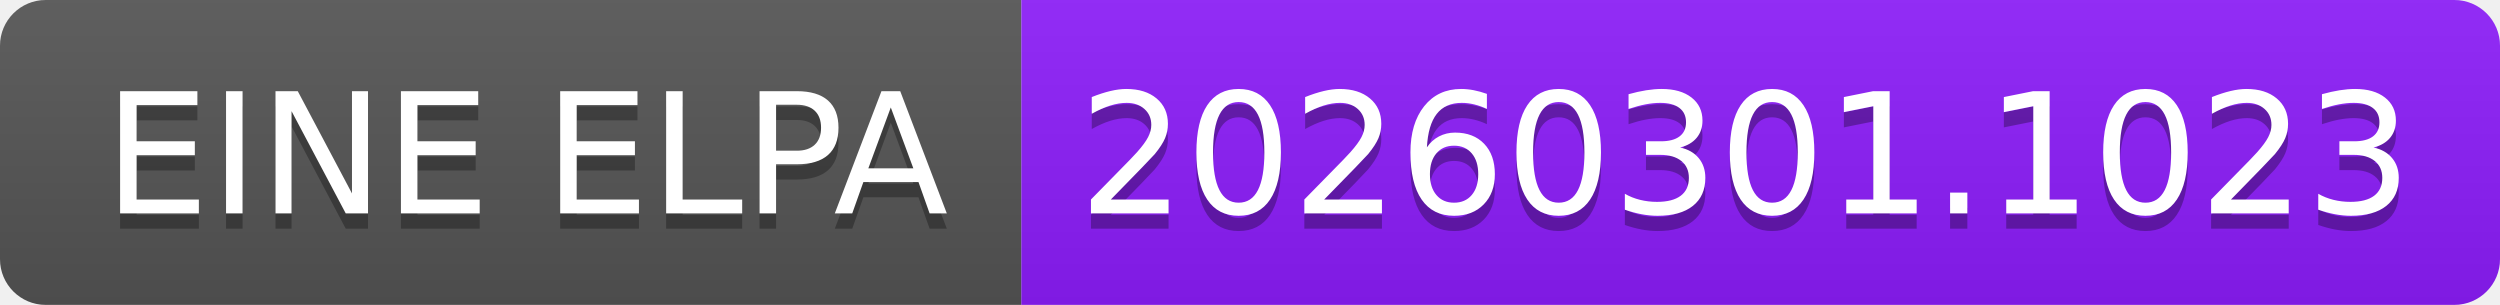
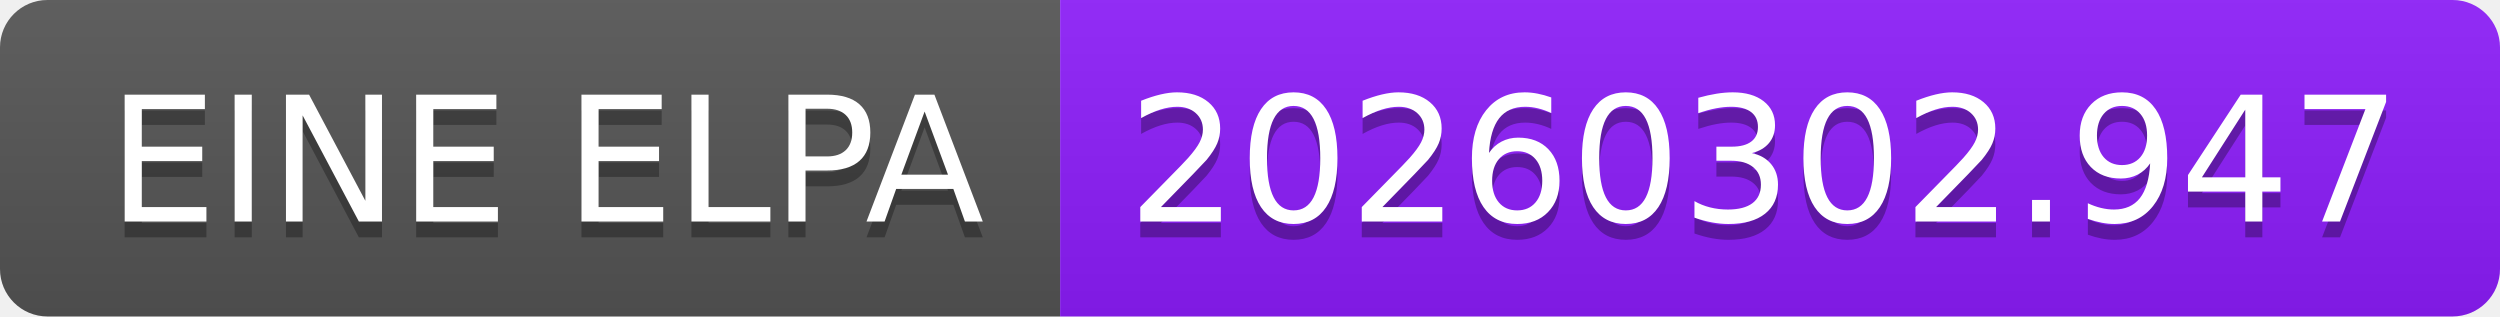
- <svg xmlns="http://www.w3.org/2000/svg" width="164" height="20" role="img" aria-label="EINE ELPA: 20260301.1023">
+ <svg xmlns="http://www.w3.org/2000/svg" width="158" height="20" role="img" aria-label="EINE ELPA: 20260302.947">
  <linearGradient id="s" x2="0" y2="100%">
    <stop offset="0" stop-color="#bbb" stop-opacity=".1" />
    <stop offset="1" stop-opacity=".1" />
  </linearGradient>
  <clipPath id="r">
-     <rect width="164" height="20" rx="3" fill="#fff" />
+     <rect width="158" height="20" rx="3" fill="#fff" />
  </clipPath>
  <g clip-path="url(#r)">
    <rect width="67" height="20" fill="#555" />
-     <rect x="67" width="97" height="20" fill="#8d1dfc" />
-     <rect width="164" height="20" fill="url(#s)" />
+     <rect x="67" width="91" height="20" fill="#8d1dfc" />
+     <rect width="158" height="20" fill="url(#s)" />
  </g>
  <g fill="#fff" text-anchor="middle" font-family="Verdana,Geneva,DejaVu Sans,sans-serif" text-rendering="geometricPrecision" font-size="110">
    <text aria-hidden="true" x="345" y="150" fill="#010101" fill-opacity=".3" transform="scale(.1)" textLength="570">EINE ELPA</text>
    <text x="345" y="140" transform="scale(.1)" fill="#fff" textLength="570">EINE ELPA</text>
-     <text aria-hidden="true" x="1145" y="150" fill="#010101" fill-opacity=".3" transform="scale(.1)" textLength="870">20260301.1023</text>
-     <text x="1145" y="140" transform="scale(.1)" fill="#fff" textLength="870">20260301.1023</text>
+     <text aria-hidden="true" x="1115" y="150" fill="#010101" fill-opacity=".3" transform="scale(.1)" textLength="810">20260302.947</text>
+     <text x="1115" y="140" transform="scale(.1)" fill="#fff" textLength="810">20260302.947</text>
  </g>
</svg>
